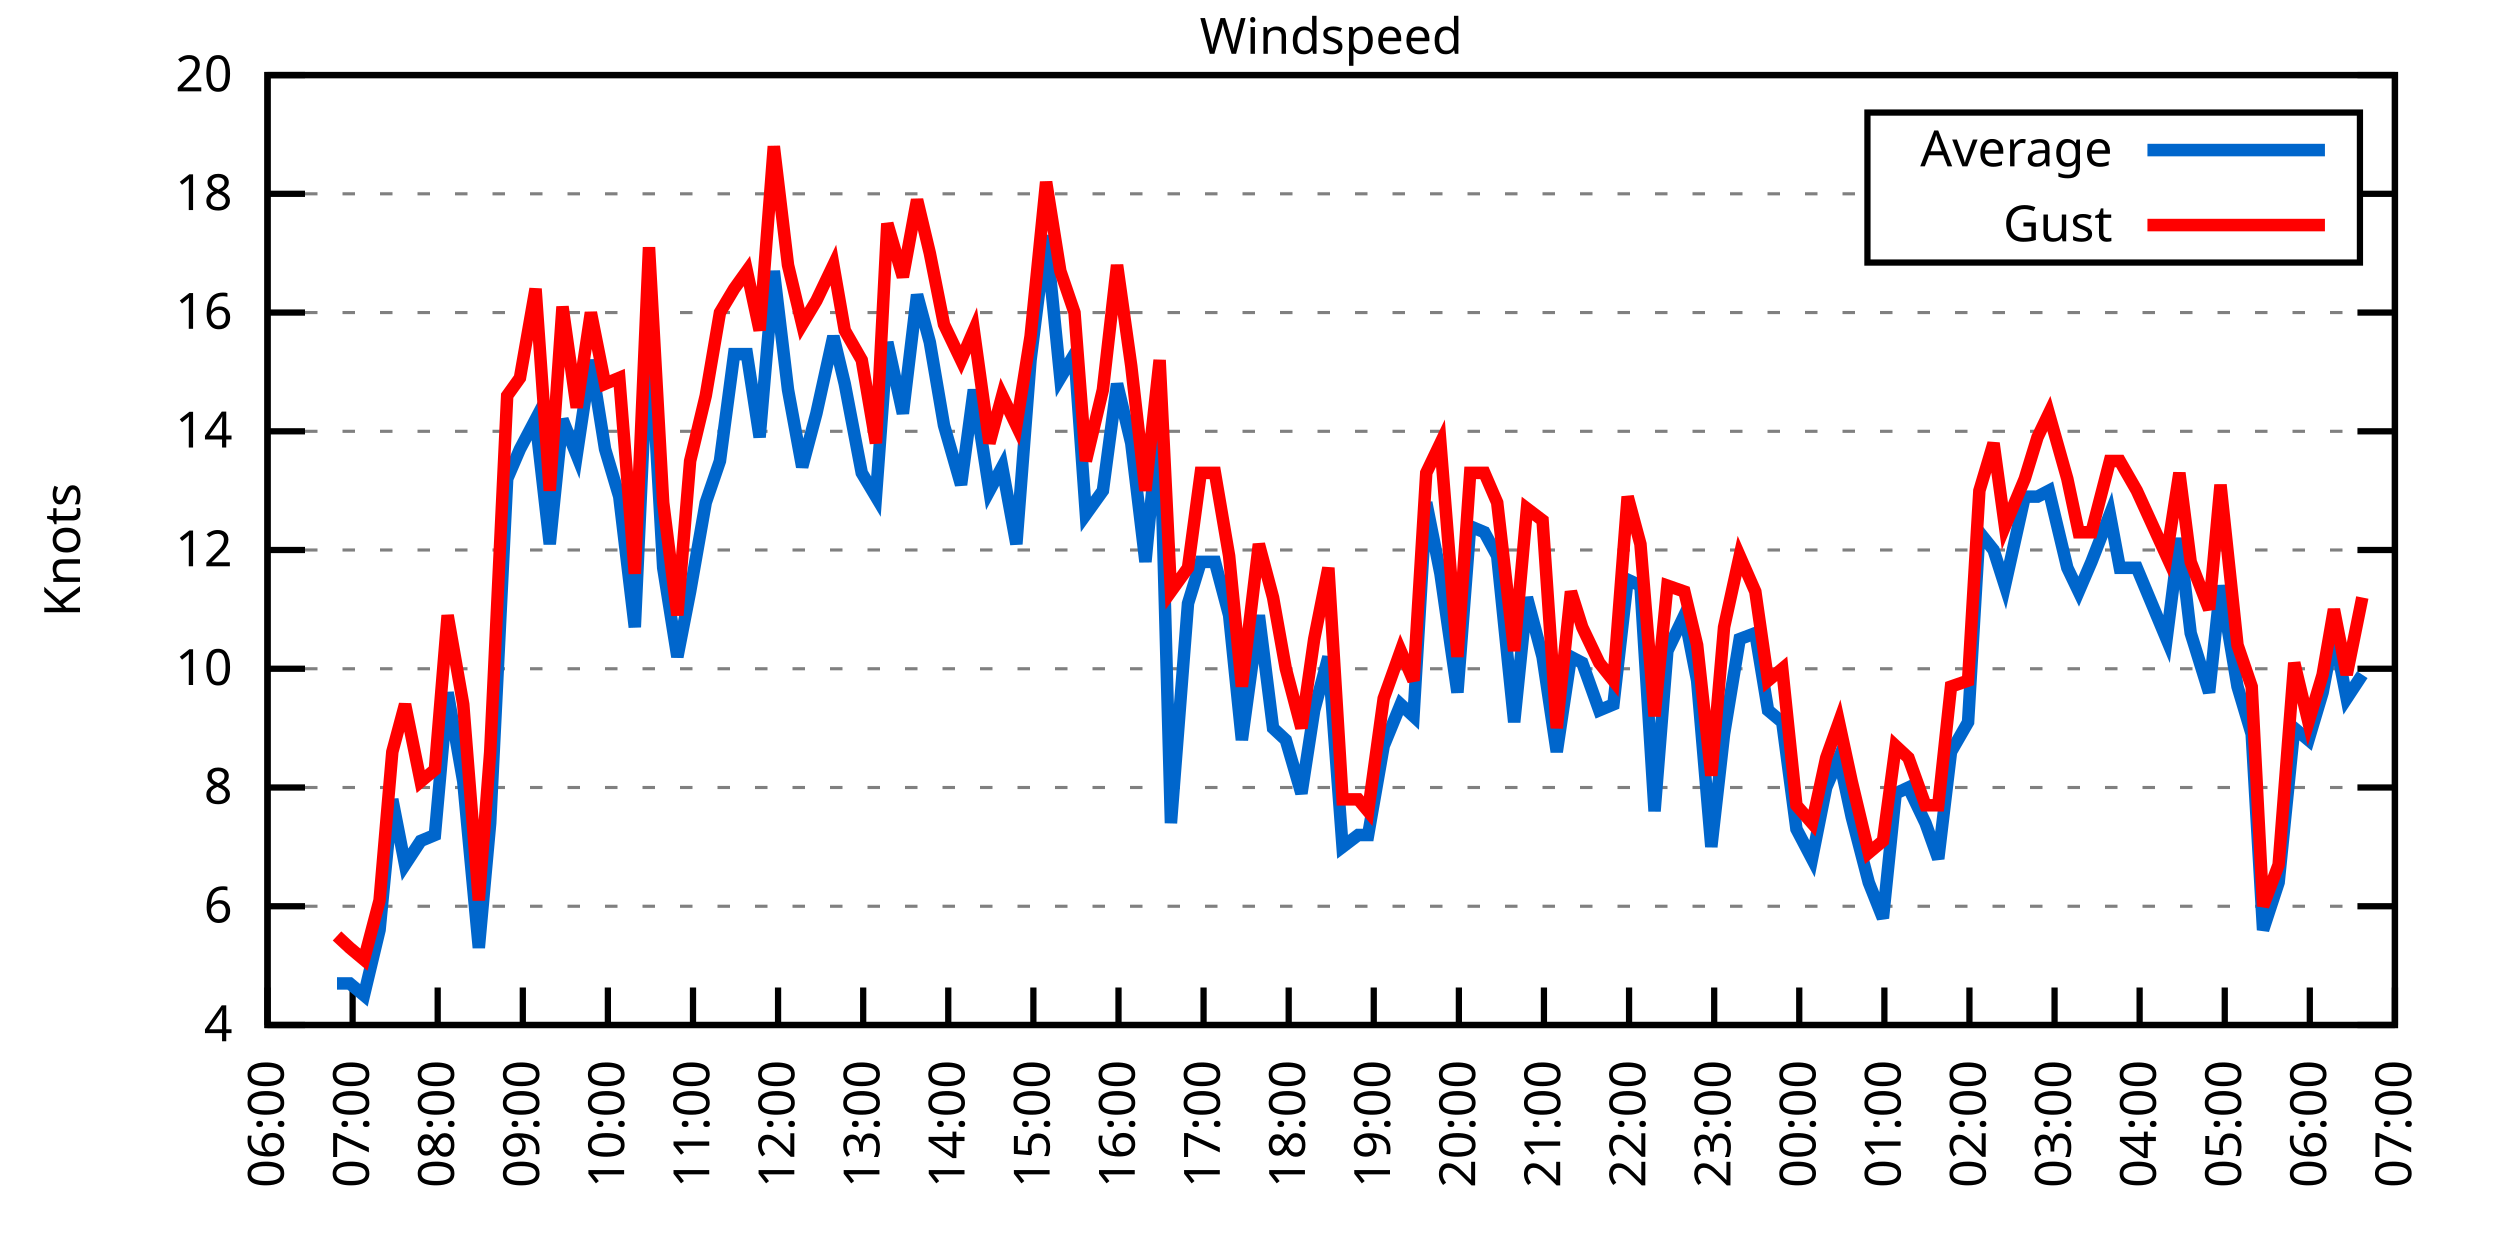
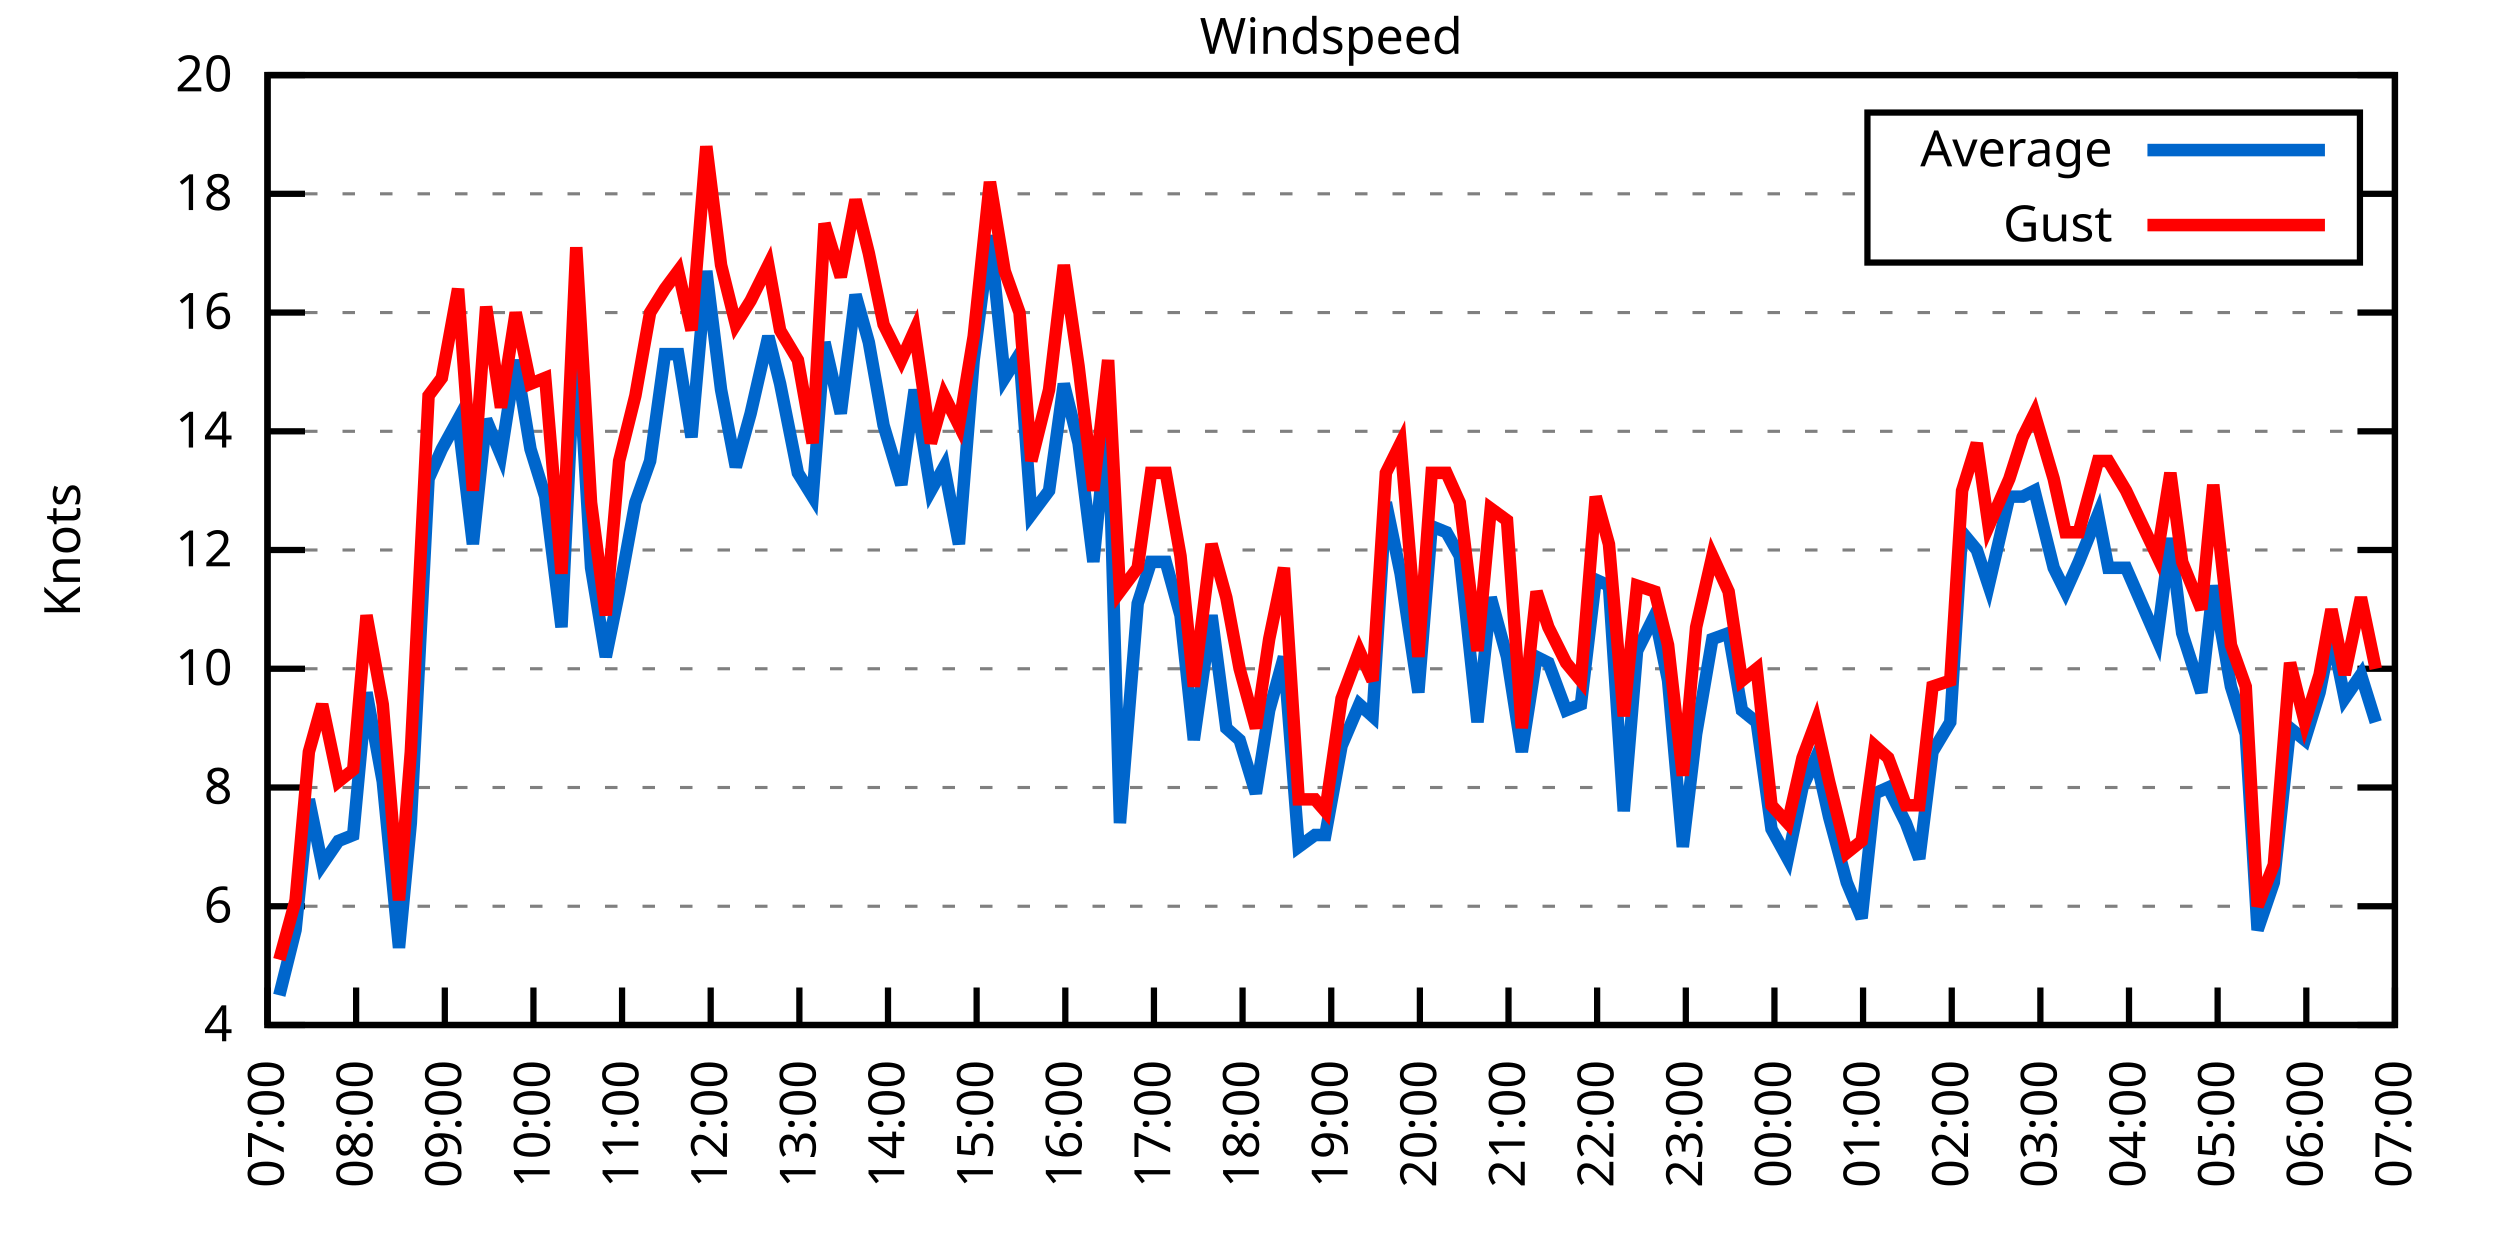
<svg xmlns="http://www.w3.org/2000/svg" xmlns:xlink="http://www.w3.org/1999/xlink" width="400" height="200" viewBox="0 0 400 200">
  <g id="gnuplot_canvas">
    <rect x="0" y="0" width="400" height="200" fill="none" />
    <defs>
      <circle id="gpDot" r="0.5" stroke-width="0.5" stroke="currentColor" />
      <path id="gpPt0" stroke-width="0.333" stroke="currentColor" d="M-1,0 h2 M0,-1 v2" />
      <path id="gpPt1" stroke-width="0.333" stroke="currentColor" d="M-1,-1 L1,1 M1,-1 L-1,1" />
      <path id="gpPt2" stroke-width="0.333" stroke="currentColor" d="M-1,0 L1,0 M0,-1 L0,1 M-1,-1 L1,1 M-1,1 L1,-1" />
      <rect id="gpPt3" stroke-width="0.333" stroke="currentColor" x="-1" y="-1" width="2" height="2" />
      <rect id="gpPt4" stroke-width="0.333" stroke="currentColor" fill="currentColor" x="-1" y="-1" width="2" height="2" />
      <circle id="gpPt5" stroke-width="0.333" stroke="currentColor" cx="0" cy="0" r="1" />
      <use xlink:href="#gpPt5" id="gpPt6" fill="currentColor" stroke="none" />
      <path id="gpPt7" stroke-width="0.333" stroke="currentColor" d="M0,-1.33 L-1.33,0.67 L1.33,0.67 z" />
      <use xlink:href="#gpPt7" id="gpPt8" fill="currentColor" stroke="none" />
      <use xlink:href="#gpPt7" id="gpPt9" stroke="currentColor" transform="rotate(180)" />
      <use xlink:href="#gpPt9" id="gpPt10" fill="currentColor" stroke="none" />
      <use xlink:href="#gpPt3" id="gpPt11" stroke="currentColor" transform="rotate(45)" />
      <use xlink:href="#gpPt11" id="gpPt12" fill="currentColor" stroke="none" />
      <path id="gpPt13" stroke-width="0.333" stroke="currentColor" d="M0,1.330 L1.265,0.411 L0.782,-1.067 L-0.782,-1.076 L-1.265,0.411 z" />
      <use xlink:href="#gpPt13" id="gpPt14" fill="currentColor" stroke="none" />
      <filter id="textbox" filterUnits="objectBoundingBox" x="0" y="0" height="1" width="1">
        <feFlood flood-color="white" flood-opacity="1" result="bgnd" />
        <feComposite in="SourceGraphic" in2="bgnd" operator="atop" />
      </filter>
      <filter id="greybox" filterUnits="objectBoundingBox" x="0" y="0" height="1" width="1">
        <feFlood flood-color="lightgrey" flood-opacity="1" result="grey" />
        <feComposite in="SourceGraphic" in2="grey" operator="atop" />
      </filter>
    </defs>
    <g fill="none" color="white" stroke="currentColor" stroke-width="1.00" stroke-linecap="butt" stroke-linejoin="miter">
</g>
    <g fill="none" color="black" stroke="currentColor" stroke-width="1.00" stroke-linecap="butt" stroke-linejoin="miter">
      <g stroke="none" shape-rendering="crispEdges">
        <polygon fill="rgb(255, 255, 255)" points="42.80,164.00 383.18,164.00 383.18,12.02 42.80,12.02 " />
      </g>
    </g>
    <g fill="none" color="black" stroke="currentColor" stroke-width="1.00" stroke-linecap="butt" stroke-linejoin="miter">
</g>
    <g fill="none" color="black" stroke="black" stroke-width="0.50" stroke-linecap="butt" stroke-linejoin="miter">
</g>
    <g fill="none" color="gray" stroke="currentColor" stroke-width="0.50" stroke-linecap="butt" stroke-linejoin="miter">
      <path stroke="gray" stroke-dasharray="2,4" class="gridline" d="M42.80,164.00 L383.19,164.00  " />
    </g>
    <g fill="none" color="gray" stroke="gray" stroke-width="1.00" stroke-linecap="butt" stroke-linejoin="miter">
</g>
    <g fill="none" color="black" stroke="currentColor" stroke-width="1.00" stroke-linecap="butt" stroke-linejoin="miter">
      <path stroke="black" d="M42.80,164.00 L48.80,164.00 M383.19,164.00 L377.19,164.00  " />
      <g transform="translate(37.20,166.60)" stroke="none" fill="black" font-family="Sans" font-size="8.00" text-anchor="end">
        <text>
          <tspan font-family="Sans"> 4</tspan>
        </text>
      </g>
    </g>
    <g fill="none" color="black" stroke="currentColor" stroke-width="1.00" stroke-linecap="butt" stroke-linejoin="miter">
</g>
    <g fill="none" color="black" stroke="black" stroke-width="0.50" stroke-linecap="butt" stroke-linejoin="miter">
</g>
    <g fill="none" color="gray" stroke="currentColor" stroke-width="0.50" stroke-linecap="butt" stroke-linejoin="miter">
      <path stroke="gray" stroke-dasharray="2,4" class="gridline" d="M42.80,145.00 L383.19,145.00  " />
    </g>
    <g fill="none" color="gray" stroke="gray" stroke-width="1.00" stroke-linecap="butt" stroke-linejoin="miter">
</g>
    <g fill="none" color="black" stroke="currentColor" stroke-width="1.00" stroke-linecap="butt" stroke-linejoin="miter">
      <path stroke="black" d="M42.80,145.00 L48.80,145.00 M383.19,145.00 L377.19,145.00  " />
      <g transform="translate(37.20,147.60)" stroke="none" fill="black" font-family="Sans" font-size="8.00" text-anchor="end">
        <text>
          <tspan font-family="Sans"> 6</tspan>
        </text>
      </g>
    </g>
    <g fill="none" color="black" stroke="currentColor" stroke-width="1.00" stroke-linecap="butt" stroke-linejoin="miter">
</g>
    <g fill="none" color="black" stroke="black" stroke-width="0.50" stroke-linecap="butt" stroke-linejoin="miter">
</g>
    <g fill="none" color="gray" stroke="currentColor" stroke-width="0.50" stroke-linecap="butt" stroke-linejoin="miter">
      <path stroke="gray" stroke-dasharray="2,4" class="gridline" d="M42.80,126.00 L383.19,126.00  " />
    </g>
    <g fill="none" color="gray" stroke="gray" stroke-width="1.00" stroke-linecap="butt" stroke-linejoin="miter">
</g>
    <g fill="none" color="black" stroke="currentColor" stroke-width="1.00" stroke-linecap="butt" stroke-linejoin="miter">
      <path stroke="black" d="M42.80,126.00 L48.80,126.00 M383.19,126.00 L377.19,126.00  " />
      <g transform="translate(37.20,128.60)" stroke="none" fill="black" font-family="Sans" font-size="8.00" text-anchor="end">
        <text>
          <tspan font-family="Sans"> 8</tspan>
        </text>
      </g>
    </g>
    <g fill="none" color="black" stroke="currentColor" stroke-width="1.00" stroke-linecap="butt" stroke-linejoin="miter">
</g>
    <g fill="none" color="black" stroke="black" stroke-width="0.50" stroke-linecap="butt" stroke-linejoin="miter">
</g>
    <g fill="none" color="gray" stroke="currentColor" stroke-width="0.50" stroke-linecap="butt" stroke-linejoin="miter">
      <path stroke="gray" stroke-dasharray="2,4" class="gridline" d="M42.80,107.00 L383.19,107.00  " />
    </g>
    <g fill="none" color="gray" stroke="gray" stroke-width="1.00" stroke-linecap="butt" stroke-linejoin="miter">
</g>
    <g fill="none" color="black" stroke="currentColor" stroke-width="1.00" stroke-linecap="butt" stroke-linejoin="miter">
      <path stroke="black" d="M42.80,107.00 L48.80,107.00 M383.19,107.00 L377.19,107.00  " />
      <g transform="translate(37.20,109.60)" stroke="none" fill="black" font-family="Sans" font-size="8.00" text-anchor="end">
        <text>
          <tspan font-family="Sans"> 10</tspan>
        </text>
      </g>
    </g>
    <g fill="none" color="black" stroke="currentColor" stroke-width="1.00" stroke-linecap="butt" stroke-linejoin="miter">
</g>
    <g fill="none" color="black" stroke="black" stroke-width="0.50" stroke-linecap="butt" stroke-linejoin="miter">
</g>
    <g fill="none" color="gray" stroke="currentColor" stroke-width="0.50" stroke-linecap="butt" stroke-linejoin="miter">
      <path stroke="gray" stroke-dasharray="2,4" class="gridline" d="M42.80,88.00 L383.19,88.00  " />
    </g>
    <g fill="none" color="gray" stroke="gray" stroke-width="1.00" stroke-linecap="butt" stroke-linejoin="miter">
</g>
    <g fill="none" color="black" stroke="currentColor" stroke-width="1.00" stroke-linecap="butt" stroke-linejoin="miter">
      <path stroke="black" d="M42.80,88.00 L48.80,88.00 M383.19,88.00 L377.19,88.00  " />
      <g transform="translate(37.20,90.60)" stroke="none" fill="black" font-family="Sans" font-size="8.00" text-anchor="end">
        <text>
          <tspan font-family="Sans"> 12</tspan>
        </text>
      </g>
    </g>
    <g fill="none" color="black" stroke="currentColor" stroke-width="1.00" stroke-linecap="butt" stroke-linejoin="miter">
</g>
    <g fill="none" color="black" stroke="black" stroke-width="0.50" stroke-linecap="butt" stroke-linejoin="miter">
</g>
    <g fill="none" color="gray" stroke="currentColor" stroke-width="0.50" stroke-linecap="butt" stroke-linejoin="miter">
      <path stroke="gray" stroke-dasharray="2,4" class="gridline" d="M42.80,69.01 L383.19,69.01  " />
    </g>
    <g fill="none" color="gray" stroke="gray" stroke-width="1.00" stroke-linecap="butt" stroke-linejoin="miter">
</g>
    <g fill="none" color="black" stroke="currentColor" stroke-width="1.00" stroke-linecap="butt" stroke-linejoin="miter">
      <path stroke="black" d="M42.80,69.01 L48.80,69.01 M383.19,69.01 L377.19,69.01  " />
      <g transform="translate(37.20,71.61)" stroke="none" fill="black" font-family="Sans" font-size="8.00" text-anchor="end">
        <text>
          <tspan font-family="Sans"> 14</tspan>
        </text>
      </g>
    </g>
    <g fill="none" color="black" stroke="currentColor" stroke-width="1.00" stroke-linecap="butt" stroke-linejoin="miter">
</g>
    <g fill="none" color="black" stroke="black" stroke-width="0.50" stroke-linecap="butt" stroke-linejoin="miter">
</g>
    <g fill="none" color="gray" stroke="currentColor" stroke-width="0.50" stroke-linecap="butt" stroke-linejoin="miter">
      <path stroke="gray" stroke-dasharray="2,4" class="gridline" d="M42.80,50.01 L383.19,50.01  " />
    </g>
    <g fill="none" color="gray" stroke="gray" stroke-width="1.00" stroke-linecap="butt" stroke-linejoin="miter">
</g>
    <g fill="none" color="black" stroke="currentColor" stroke-width="1.00" stroke-linecap="butt" stroke-linejoin="miter">
      <path stroke="black" d="M42.80,50.01 L48.80,50.01 M383.19,50.01 L377.19,50.01  " />
      <g transform="translate(37.20,52.61)" stroke="none" fill="black" font-family="Sans" font-size="8.00" text-anchor="end">
        <text>
          <tspan font-family="Sans"> 16</tspan>
        </text>
      </g>
    </g>
    <g fill="none" color="black" stroke="currentColor" stroke-width="1.00" stroke-linecap="butt" stroke-linejoin="miter">
</g>
    <g fill="none" color="black" stroke="black" stroke-width="0.50" stroke-linecap="butt" stroke-linejoin="miter">
</g>
    <g fill="none" color="gray" stroke="currentColor" stroke-width="0.50" stroke-linecap="butt" stroke-linejoin="miter">
      <path stroke="gray" stroke-dasharray="2,4" class="gridline" d="M42.80,31.01 L298.79,31.01 M377.59,31.01 L383.19,31.01  " />
    </g>
    <g fill="none" color="gray" stroke="gray" stroke-width="1.00" stroke-linecap="butt" stroke-linejoin="miter">
</g>
    <g fill="none" color="black" stroke="currentColor" stroke-width="1.00" stroke-linecap="butt" stroke-linejoin="miter">
      <path stroke="black" d="M42.80,31.01 L48.80,31.01 M383.19,31.01 L377.19,31.01  " />
      <g transform="translate(37.20,33.61)" stroke="none" fill="black" font-family="Sans" font-size="8.00" text-anchor="end">
        <text>
          <tspan font-family="Sans"> 18</tspan>
        </text>
      </g>
    </g>
    <g fill="none" color="black" stroke="currentColor" stroke-width="1.00" stroke-linecap="butt" stroke-linejoin="miter">
</g>
    <g fill="none" color="black" stroke="black" stroke-width="0.50" stroke-linecap="butt" stroke-linejoin="miter">
</g>
    <g fill="none" color="gray" stroke="currentColor" stroke-width="0.50" stroke-linecap="butt" stroke-linejoin="miter">
      <path stroke="gray" stroke-dasharray="2,4" class="gridline" d="M42.80,12.01 L383.19,12.01  " />
    </g>
    <g fill="none" color="gray" stroke="gray" stroke-width="1.00" stroke-linecap="butt" stroke-linejoin="miter">
</g>
    <g fill="none" color="black" stroke="currentColor" stroke-width="1.00" stroke-linecap="butt" stroke-linejoin="miter">
      <path stroke="black" d="M42.80,12.01 L48.80,12.01 M383.19,12.01 L377.19,12.01  " />
      <g transform="translate(37.20,14.61)" stroke="none" fill="black" font-family="Sans" font-size="8.00" text-anchor="end">
        <text>
          <tspan font-family="Sans"> 20</tspan>
        </text>
      </g>
    </g>
    <g fill="none" color="black" stroke="currentColor" stroke-width="1.00" stroke-linecap="butt" stroke-linejoin="miter">
      <path stroke="black" d="M42.80,164.00 L42.80,158.00  " />
      <g transform="translate(45.40,169.60) rotate(270.00)" stroke="none" fill="black" font-family="Sans" font-size="8.00" text-anchor="end">
        <text>
-           <tspan font-family="Sans">06:00</tspan>
-         </text>
-       </g>
-     </g>
-     <g fill="none" color="black" stroke="currentColor" stroke-width="1.00" stroke-linecap="butt" stroke-linejoin="miter">
-       <path stroke="black" d="M56.42,164.00 L56.42,158.00  " />
-       <g transform="translate(59.02,169.60) rotate(270.00)" stroke="none" fill="black" font-family="Sans" font-size="8.00" text-anchor="end">
-         <text>
          <tspan font-family="Sans">07:00</tspan>
        </text>
      </g>
    </g>
    <g fill="none" color="black" stroke="currentColor" stroke-width="1.00" stroke-linecap="butt" stroke-linejoin="miter">
-       <path stroke="black" d="M70.03,164.00 L70.03,158.00  " />
-       <g transform="translate(72.63,169.60) rotate(270.00)" stroke="none" fill="black" font-family="Sans" font-size="8.00" text-anchor="end">
+       <path stroke="black" d="M56.98,164.00 L56.98,158.00  " />
+       <g transform="translate(59.58,169.60) rotate(270.00)" stroke="none" fill="black" font-family="Sans" font-size="8.00" text-anchor="end">
        <text>
          <tspan font-family="Sans">08:00</tspan>
        </text>
      </g>
    </g>
    <g fill="none" color="black" stroke="currentColor" stroke-width="1.00" stroke-linecap="butt" stroke-linejoin="miter">
-       <path stroke="black" d="M83.65,164.00 L83.65,158.00  " />
-       <g transform="translate(86.25,169.60) rotate(270.00)" stroke="none" fill="black" font-family="Sans" font-size="8.00" text-anchor="end">
+       <path stroke="black" d="M71.17,164.00 L71.17,158.00  " />
+       <g transform="translate(73.77,169.60) rotate(270.00)" stroke="none" fill="black" font-family="Sans" font-size="8.00" text-anchor="end">
        <text>
          <tspan font-family="Sans">09:00</tspan>
        </text>
      </g>
    </g>
    <g fill="none" color="black" stroke="currentColor" stroke-width="1.00" stroke-linecap="butt" stroke-linejoin="miter">
-       <path stroke="black" d="M97.26,164.00 L97.26,158.00  " />
-       <g transform="translate(99.86,169.60) rotate(270.00)" stroke="none" fill="black" font-family="Sans" font-size="8.00" text-anchor="end">
+       <path stroke="black" d="M85.35,164.00 L85.35,158.00  " />
+       <g transform="translate(87.95,169.60) rotate(270.00)" stroke="none" fill="black" font-family="Sans" font-size="8.00" text-anchor="end">
        <text>
          <tspan font-family="Sans">10:00</tspan>
        </text>
      </g>
    </g>
    <g fill="none" color="black" stroke="currentColor" stroke-width="1.00" stroke-linecap="butt" stroke-linejoin="miter">
-       <path stroke="black" d="M110.88,164.00 L110.88,158.00  " />
-       <g transform="translate(113.48,169.60) rotate(270.00)" stroke="none" fill="black" font-family="Sans" font-size="8.00" text-anchor="end">
+       <path stroke="black" d="M99.53,164.00 L99.53,158.00  " />
+       <g transform="translate(102.13,169.60) rotate(270.00)" stroke="none" fill="black" font-family="Sans" font-size="8.00" text-anchor="end">
        <text>
          <tspan font-family="Sans">11:00</tspan>
        </text>
      </g>
    </g>
    <g fill="none" color="black" stroke="currentColor" stroke-width="1.00" stroke-linecap="butt" stroke-linejoin="miter">
-       <path stroke="black" d="M124.49,164.00 L124.49,158.00  " />
-       <g transform="translate(127.09,169.60) rotate(270.00)" stroke="none" fill="black" font-family="Sans" font-size="8.00" text-anchor="end">
+       <path stroke="black" d="M113.71,164.00 L113.71,158.00  " />
+       <g transform="translate(116.31,169.60) rotate(270.00)" stroke="none" fill="black" font-family="Sans" font-size="8.00" text-anchor="end">
        <text>
          <tspan font-family="Sans">12:00</tspan>
        </text>
      </g>
    </g>
    <g fill="none" color="black" stroke="currentColor" stroke-width="1.00" stroke-linecap="butt" stroke-linejoin="miter">
-       <path stroke="black" d="M138.11,164.00 L138.11,158.00  " />
-       <g transform="translate(140.71,169.60) rotate(270.00)" stroke="none" fill="black" font-family="Sans" font-size="8.00" text-anchor="end">
+       <path stroke="black" d="M127.90,164.00 L127.90,158.00  " />
+       <g transform="translate(130.50,169.60) rotate(270.00)" stroke="none" fill="black" font-family="Sans" font-size="8.00" text-anchor="end">
        <text>
          <tspan font-family="Sans">13:00</tspan>
        </text>
      </g>
    </g>
    <g fill="none" color="black" stroke="currentColor" stroke-width="1.00" stroke-linecap="butt" stroke-linejoin="miter">
-       <path stroke="black" d="M151.72,164.00 L151.72,158.00  " />
-       <g transform="translate(154.32,169.60) rotate(270.00)" stroke="none" fill="black" font-family="Sans" font-size="8.00" text-anchor="end">
+       <path stroke="black" d="M142.08,164.00 L142.08,158.00  " />
+       <g transform="translate(144.68,169.60) rotate(270.00)" stroke="none" fill="black" font-family="Sans" font-size="8.00" text-anchor="end">
        <text>
          <tspan font-family="Sans">14:00</tspan>
        </text>
      </g>
    </g>
    <g fill="none" color="black" stroke="currentColor" stroke-width="1.00" stroke-linecap="butt" stroke-linejoin="miter">
-       <path stroke="black" d="M165.34,164.00 L165.34,158.00  " />
-       <g transform="translate(167.94,169.60) rotate(270.00)" stroke="none" fill="black" font-family="Sans" font-size="8.00" text-anchor="end">
+       <path stroke="black" d="M156.26,164.00 L156.26,158.00  " />
+       <g transform="translate(158.86,169.60) rotate(270.00)" stroke="none" fill="black" font-family="Sans" font-size="8.00" text-anchor="end">
        <text>
          <tspan font-family="Sans">15:00</tspan>
        </text>
      </g>
    </g>
    <g fill="none" color="black" stroke="currentColor" stroke-width="1.00" stroke-linecap="butt" stroke-linejoin="miter">
-       <path stroke="black" d="M178.96,164.00 L178.96,158.00  " />
-       <g transform="translate(181.56,169.60) rotate(270.00)" stroke="none" fill="black" font-family="Sans" font-size="8.00" text-anchor="end">
+       <path stroke="black" d="M170.45,164.00 L170.45,158.00  " />
+       <g transform="translate(173.05,169.60) rotate(270.00)" stroke="none" fill="black" font-family="Sans" font-size="8.00" text-anchor="end">
        <text>
          <tspan font-family="Sans">16:00</tspan>
        </text>
      </g>
    </g>
    <g fill="none" color="black" stroke="currentColor" stroke-width="1.00" stroke-linecap="butt" stroke-linejoin="miter">
-       <path stroke="black" d="M192.57,164.00 L192.57,158.00  " />
-       <g transform="translate(195.17,169.60) rotate(270.00)" stroke="none" fill="black" font-family="Sans" font-size="8.00" text-anchor="end">
+       <path stroke="black" d="M184.63,164.00 L184.63,158.00  " />
+       <g transform="translate(187.23,169.60) rotate(270.00)" stroke="none" fill="black" font-family="Sans" font-size="8.00" text-anchor="end">
        <text>
          <tspan font-family="Sans">17:00</tspan>
        </text>
      </g>
    </g>
    <g fill="none" color="black" stroke="currentColor" stroke-width="1.00" stroke-linecap="butt" stroke-linejoin="miter">
-       <path stroke="black" d="M206.19,164.00 L206.19,158.00  " />
-       <g transform="translate(208.79,169.60) rotate(270.00)" stroke="none" fill="black" font-family="Sans" font-size="8.00" text-anchor="end">
+       <path stroke="black" d="M198.81,164.00 L198.81,158.00  " />
+       <g transform="translate(201.41,169.60) rotate(270.00)" stroke="none" fill="black" font-family="Sans" font-size="8.00" text-anchor="end">
        <text>
          <tspan font-family="Sans">18:00</tspan>
        </text>
      </g>
    </g>
    <g fill="none" color="black" stroke="currentColor" stroke-width="1.00" stroke-linecap="butt" stroke-linejoin="miter">
-       <path stroke="black" d="M219.80,164.00 L219.80,158.00  " />
-       <g transform="translate(222.40,169.60) rotate(270.00)" stroke="none" fill="black" font-family="Sans" font-size="8.00" text-anchor="end">
+       <path stroke="black" d="M213.00,164.00 L213.00,158.00  " />
+       <g transform="translate(215.60,169.60) rotate(270.00)" stroke="none" fill="black" font-family="Sans" font-size="8.00" text-anchor="end">
        <text>
          <tspan font-family="Sans">19:00</tspan>
        </text>
      </g>
    </g>
    <g fill="none" color="black" stroke="currentColor" stroke-width="1.00" stroke-linecap="butt" stroke-linejoin="miter">
-       <path stroke="black" d="M233.42,164.00 L233.42,158.00  " />
-       <g transform="translate(236.02,169.60) rotate(270.00)" stroke="none" fill="black" font-family="Sans" font-size="8.00" text-anchor="end">
+       <path stroke="black" d="M227.18,164.00 L227.18,158.00  " />
+       <g transform="translate(229.78,169.60) rotate(270.00)" stroke="none" fill="black" font-family="Sans" font-size="8.00" text-anchor="end">
        <text>
          <tspan font-family="Sans">20:00</tspan>
        </text>
      </g>
    </g>
    <g fill="none" color="black" stroke="currentColor" stroke-width="1.00" stroke-linecap="butt" stroke-linejoin="miter">
-       <path stroke="black" d="M247.03,164.00 L247.03,158.00  " />
-       <g transform="translate(249.63,169.60) rotate(270.00)" stroke="none" fill="black" font-family="Sans" font-size="8.00" text-anchor="end">
+       <path stroke="black" d="M241.36,164.00 L241.36,158.00  " />
+       <g transform="translate(243.96,169.60) rotate(270.00)" stroke="none" fill="black" font-family="Sans" font-size="8.00" text-anchor="end">
        <text>
          <tspan font-family="Sans">21:00</tspan>
        </text>
      </g>
    </g>
    <g fill="none" color="black" stroke="currentColor" stroke-width="1.00" stroke-linecap="butt" stroke-linejoin="miter">
-       <path stroke="black" d="M260.65,164.00 L260.65,158.00  " />
-       <g transform="translate(263.25,169.60) rotate(270.00)" stroke="none" fill="black" font-family="Sans" font-size="8.00" text-anchor="end">
+       <path stroke="black" d="M255.54,164.00 L255.54,158.00  " />
+       <g transform="translate(258.14,169.60) rotate(270.00)" stroke="none" fill="black" font-family="Sans" font-size="8.00" text-anchor="end">
        <text>
          <tspan font-family="Sans">22:00</tspan>
        </text>
      </g>
    </g>
    <g fill="none" color="black" stroke="currentColor" stroke-width="1.00" stroke-linecap="butt" stroke-linejoin="miter">
-       <path stroke="black" d="M274.27,164.00 L274.27,158.00  " />
-       <g transform="translate(276.87,169.60) rotate(270.00)" stroke="none" fill="black" font-family="Sans" font-size="8.00" text-anchor="end">
+       <path stroke="black" d="M269.73,164.00 L269.73,158.00  " />
+       <g transform="translate(272.33,169.60) rotate(270.00)" stroke="none" fill="black" font-family="Sans" font-size="8.00" text-anchor="end">
        <text>
          <tspan font-family="Sans">23:00</tspan>
        </text>
      </g>
    </g>
    <g fill="none" color="black" stroke="currentColor" stroke-width="1.00" stroke-linecap="butt" stroke-linejoin="miter">
-       <path stroke="black" d="M287.88,164.00 L287.88,158.00  " />
-       <g transform="translate(290.48,169.60) rotate(270.00)" stroke="none" fill="black" font-family="Sans" font-size="8.00" text-anchor="end">
+       <path stroke="black" d="M283.91,164.00 L283.91,158.00  " />
+       <g transform="translate(286.51,169.60) rotate(270.00)" stroke="none" fill="black" font-family="Sans" font-size="8.00" text-anchor="end">
        <text>
          <tspan font-family="Sans">00:00</tspan>
        </text>
      </g>
    </g>
    <g fill="none" color="black" stroke="currentColor" stroke-width="1.00" stroke-linecap="butt" stroke-linejoin="miter">
-       <path stroke="black" d="M301.50,164.00 L301.50,158.00  " />
-       <g transform="translate(304.10,169.60) rotate(270.00)" stroke="none" fill="black" font-family="Sans" font-size="8.00" text-anchor="end">
+       <path stroke="black" d="M298.09,164.00 L298.09,158.00  " />
+       <g transform="translate(300.69,169.60) rotate(270.00)" stroke="none" fill="black" font-family="Sans" font-size="8.00" text-anchor="end">
        <text>
          <tspan font-family="Sans">01:00</tspan>
        </text>
      </g>
    </g>
    <g fill="none" color="black" stroke="currentColor" stroke-width="1.00" stroke-linecap="butt" stroke-linejoin="miter">
-       <path stroke="black" d="M315.11,164.00 L315.11,158.00  " />
-       <g transform="translate(317.71,169.60) rotate(270.00)" stroke="none" fill="black" font-family="Sans" font-size="8.00" text-anchor="end">
+       <path stroke="black" d="M312.28,164.00 L312.28,158.00  " />
+       <g transform="translate(314.88,169.60) rotate(270.00)" stroke="none" fill="black" font-family="Sans" font-size="8.00" text-anchor="end">
        <text>
          <tspan font-family="Sans">02:00</tspan>
        </text>
      </g>
    </g>
    <g fill="none" color="black" stroke="currentColor" stroke-width="1.00" stroke-linecap="butt" stroke-linejoin="miter">
-       <path stroke="black" d="M328.73,164.00 L328.73,158.00  " />
-       <g transform="translate(331.33,169.60) rotate(270.00)" stroke="none" fill="black" font-family="Sans" font-size="8.00" text-anchor="end">
+       <path stroke="black" d="M326.46,164.00 L326.46,158.00  " />
+       <g transform="translate(329.06,169.60) rotate(270.00)" stroke="none" fill="black" font-family="Sans" font-size="8.00" text-anchor="end">
        <text>
          <tspan font-family="Sans">03:00</tspan>
        </text>
      </g>
    </g>
    <g fill="none" color="black" stroke="currentColor" stroke-width="1.00" stroke-linecap="butt" stroke-linejoin="miter">
-       <path stroke="black" d="M342.34,164.00 L342.34,158.00  " />
-       <g transform="translate(344.94,169.60) rotate(270.00)" stroke="none" fill="black" font-family="Sans" font-size="8.00" text-anchor="end">
+       <path stroke="black" d="M340.64,164.00 L340.64,158.00  " />
+       <g transform="translate(343.24,169.60) rotate(270.00)" stroke="none" fill="black" font-family="Sans" font-size="8.00" text-anchor="end">
        <text>
          <tspan font-family="Sans">04:00</tspan>
        </text>
      </g>
    </g>
    <g fill="none" color="black" stroke="currentColor" stroke-width="1.00" stroke-linecap="butt" stroke-linejoin="miter">
-       <path stroke="black" d="M355.96,164.00 L355.96,158.00  " />
-       <g transform="translate(358.56,169.60) rotate(270.00)" stroke="none" fill="black" font-family="Sans" font-size="8.00" text-anchor="end">
+       <path stroke="black" d="M354.82,164.00 L354.82,158.00  " />
+       <g transform="translate(357.42,169.60) rotate(270.00)" stroke="none" fill="black" font-family="Sans" font-size="8.00" text-anchor="end">
        <text>
          <tspan font-family="Sans">05:00</tspan>
        </text>
      </g>
    </g>
    <g fill="none" color="black" stroke="currentColor" stroke-width="1.00" stroke-linecap="butt" stroke-linejoin="miter">
-       <path stroke="black" d="M369.57,164.00 L369.57,158.00  " />
-       <g transform="translate(372.17,169.60) rotate(270.00)" stroke="none" fill="black" font-family="Sans" font-size="8.00" text-anchor="end">
+       <path stroke="black" d="M369.01,164.00 L369.01,158.00  " />
+       <g transform="translate(371.61,169.60) rotate(270.00)" stroke="none" fill="black" font-family="Sans" font-size="8.00" text-anchor="end">
        <text>
          <tspan font-family="Sans">06:00</tspan>
        </text>
      </g>
    </g>
    <g fill="none" color="black" stroke="currentColor" stroke-width="1.00" stroke-linecap="butt" stroke-linejoin="miter">
      <path stroke="black" d="M383.19,164.00 L383.19,158.00  " />
      <g transform="translate(385.79,169.60) rotate(270.00)" stroke="none" fill="black" font-family="Sans" font-size="8.00" text-anchor="end">
        <text>
          <tspan font-family="Sans">07:00</tspan>
        </text>
      </g>
    </g>
    <g fill="none" color="black" stroke="currentColor" stroke-width="1.00" stroke-linecap="butt" stroke-linejoin="miter">
</g>
    <g fill="none" color="black" stroke="currentColor" stroke-width="1.00" stroke-linecap="butt" stroke-linejoin="miter">
      <path stroke="black" d="M42.80,12.01 L42.80,164.00 L383.19,164.00 L383.19,12.01 L42.80,12.01 Z  " />
    </g>
    <g fill="none" color="black" stroke="currentColor" stroke-width="1.00" stroke-linecap="butt" stroke-linejoin="miter">
</g>
    <g fill="none" color="black" stroke="currentColor" stroke-width="1.00" stroke-linecap="butt" stroke-linejoin="miter">
      <path stroke="black" d="M298.79,42.01 L298.79,18.01 L377.59,18.01 L377.59,42.01 L298.79,42.01 Z  " />
    </g>
    <g id="Windspeed_plot_1">
      <g fill="none" color="white" stroke="black" stroke-width="2.00" stroke-linecap="butt" stroke-linejoin="miter">
</g>
      <g fill="none" color="black" stroke="currentColor" stroke-width="2.00" stroke-linecap="butt" stroke-linejoin="miter">
        <g transform="translate(337.99,26.61)" stroke="none" fill="black" font-family="Sans" font-size="8.00" text-anchor="end">
          <text>
            <tspan font-family="Sans">Average</tspan>
          </text>
        </g>
      </g>
      <g fill="none" color="black" stroke="currentColor" stroke-width="2.00" stroke-linecap="butt" stroke-linejoin="miter">
-         <path stroke="rgb(  0, 102, 204)" d="M343.59,24.01 L371.99,24.01 M53.92,157.35 L55.96,157.35 L58.23,159.25 L60.73,148.80 L62.77,127.90 L64.81,138.35   L67.31,134.55 L69.58,133.60 L71.62,110.80 L74.12,125.05 L76.61,151.65 L78.43,131.70 L81.15,76.61 L83.19,71.86   L85.69,67.11 L87.96,87.06 L90.00,67.11 L92.27,72.81 L94.54,57.61 L96.81,71.86 L99.08,79.46 L101.57,100.35   L103.84,50.96 L106.11,90.85 L108.38,105.10 L110.42,94.65 L112.92,80.41 L115.19,73.76 L117.46,56.66 L119.50,56.66   L121.54,69.96 L123.81,43.36 L126.08,62.36 L128.35,74.71 L130.62,66.16 L133.34,53.81 L135.16,61.41 L137.88,75.66   L140.15,79.46 L141.97,54.76 L144.46,66.16 L146.73,47.16 L148.77,54.76 L151.04,68.06 L153.77,77.56 L155.81,62.36   L158.31,78.51 L160.35,74.71 L162.62,87.06 L164.89,57.61 L167.38,37.66 L169.65,60.46 L171.92,56.66 L173.74,82.31   L176.46,78.51 L178.73,61.41 L181.00,70.91 L183.27,89.90 L185.54,66.16 L187.35,131.70 L190.08,96.55 L192.12,89.90   L194.39,89.90 L196.66,98.45 L198.70,118.40 L201.42,98.45 L203.69,116.50 L205.73,118.40 L208.23,126.95 L210.27,113.65   L212.54,105.10 L214.81,135.50 L217.31,133.60 L218.90,133.60 L221.39,119.35 L224.11,112.70 L226.16,114.60 L228.20,80.41   L230.47,91.80 L233.19,110.80 L235.23,84.21 L237.50,85.16 L239.55,88.95 L242.27,115.55 L244.31,95.60 L246.81,105.10   L249.08,120.30 L251.35,105.10 L253.16,106.05 L255.88,113.65 L258.15,112.70 L260.42,92.75 L262.47,93.70 L264.73,129.80   L266.78,104.15 L269.50,98.45 L271.54,108.90 L273.81,135.50 L275.85,117.45 L278.35,102.25 L280.85,101.30 L282.89,113.65   L285.16,115.55 L287.43,132.65 L289.92,137.40 L292.19,126.00 L294.23,121.25 L296.28,130.75 L299.00,141.20 L301.27,146.90   L303.31,126.95 L305.35,126.00 L308.08,131.70 L310.12,137.40 L312.16,120.30 L314.89,115.55 L316.70,85.16 L318.97,88.00   L320.79,93.70 L323.96,79.46 L326.00,79.46 L327.82,78.51 L330.77,90.85 L332.59,94.65 L334.63,89.90 L337.58,82.31   L339.17,90.85 L341.89,90.85 L346.65,102.25 L348.70,86.11 L350.51,101.30 L353.46,110.80 L355.28,93.70 L358.00,109.85   L360.27,117.45 L362.09,148.80 L364.58,141.20 L367.08,116.50 L369.35,118.40 L371.62,110.80 L373.43,101.30 L375.47,111.75   L377.97,107.95  " />
+         <path stroke="rgb(  0, 102, 204)" d="M343.59,24.01 L371.99,24.01 M44.69,159.25 L47.29,148.80 L49.42,127.90 L51.55,138.35 L54.15,134.55 L56.51,133.60   L58.64,110.80 L61.24,125.05 L63.84,151.65 L65.73,131.70 L68.57,76.61 L70.69,71.86 L73.29,67.11 L75.66,87.06   L77.78,67.11 L80.15,72.81 L82.51,57.61 L84.88,71.86 L87.24,79.46 L89.84,100.35 L92.20,50.96 L94.57,90.85   L96.93,105.10 L99.06,94.65 L101.66,80.41 L104.02,73.76 L106.39,56.66 L108.51,56.66 L110.64,69.96 L113.01,43.36   L115.37,62.36 L117.73,74.71 L120.10,66.16 L122.93,53.81 L124.82,61.41 L127.66,75.66 L130.02,79.46 L131.92,54.76   L134.52,66.16 L136.88,47.16 L139.01,54.76 L141.37,68.06 L144.21,77.56 L146.34,62.36 L148.94,78.51 L151.06,74.71   L153.43,87.06 L155.79,57.61 L158.39,37.66 L160.75,60.46 L163.12,56.66 L165.01,82.31 L167.85,78.51 L170.21,61.41   L172.57,70.91 L174.94,89.90 L177.30,66.16 L179.19,131.70 L182.03,96.55 L184.16,89.90 L186.52,89.90 L188.88,98.45   L191.01,118.40 L193.85,98.45 L196.21,116.50 L198.34,118.40 L200.94,126.95 L203.07,113.65 L205.43,105.10 L207.79,135.50   L210.39,133.60 L212.05,133.60 L214.65,119.35 L217.49,112.70 L219.61,114.60 L221.74,80.41 L224.10,91.80 L226.94,110.80   L229.07,84.21 L231.43,85.16 L233.56,88.95 L236.40,115.55 L238.52,95.60 L241.12,105.10 L243.49,120.30 L245.85,105.10   L247.74,106.05 L250.58,113.65 L252.94,112.70 L255.31,92.75 L257.43,93.70 L259.80,129.80 L261.93,104.15 L264.76,98.45   L266.89,108.90 L269.25,135.50 L271.38,117.45 L273.98,102.25 L276.58,101.30 L278.71,113.65 L281.07,115.55 L283.44,132.65   L286.04,137.40 L288.40,126.00 L290.53,121.25 L292.66,130.75 L295.49,141.20 L297.86,146.90 L299.98,126.95 L302.11,126.00   L304.95,131.70 L307.08,137.40 L309.20,120.30 L312.04,115.55 L313.93,85.16 L316.29,88.00 L318.18,93.70 L321.49,79.46   L323.62,79.46 L325.51,78.51 L328.59,90.85 L330.48,94.65 L332.60,89.90 L335.68,82.31 L337.33,90.85 L340.17,90.85   L345.13,102.25 L347.26,86.11 L349.15,101.30 L352.22,110.80 L354.12,93.70 L356.95,109.85 L359.32,117.45 L361.21,148.80   L363.81,141.20 L366.41,116.50 L368.77,118.40 L371.13,110.80 L373.03,101.30 L375.15,111.75 L377.75,107.95 L380.12,115.55    " />
      </g>
    </g>
    <g id="Windspeed_plot_2">
      <g fill="none" color="black" stroke="currentColor" stroke-width="2.00" stroke-linecap="butt" stroke-linejoin="miter">
        <g transform="translate(337.99,38.61)" stroke="none" fill="black" font-family="Sans" font-size="8.00" text-anchor="end">
          <text>
            <tspan font-family="Sans">Gust</tspan>
          </text>
        </g>
      </g>
      <g fill="none" color="black" stroke="currentColor" stroke-width="2.00" stroke-linecap="butt" stroke-linejoin="miter">
-         <path stroke="rgb(255,   0,   0)" d="M343.59,36.01 L371.99,36.01 M53.92,149.75 L55.96,151.65 L58.23,153.55 L60.73,144.05 L62.77,120.30 L64.81,112.70   L67.31,125.05 L69.58,123.15 L71.62,98.45 L74.12,112.70 L76.61,144.05 L78.43,120.30 L81.15,63.31 L83.19,60.46   L85.69,46.21 L87.96,78.51 L90.00,49.06 L92.27,65.21 L94.54,50.01 L96.81,61.41 L99.08,60.46 L101.57,91.80   L103.84,39.56 L106.11,80.41 L108.38,98.45 L110.42,73.76 L112.92,63.31 L115.19,50.01 L117.46,46.21 L119.50,43.36   L121.54,52.86 L123.81,23.41 L126.08,42.41 L128.35,51.91 L130.62,48.11 L133.34,42.41 L135.16,52.86 L137.88,57.61   L140.15,70.91 L141.97,35.76 L144.46,44.31 L146.73,31.96 L148.77,40.51 L151.04,51.91 L153.77,57.61 L155.81,52.86   L158.31,70.91 L160.35,63.31 L162.62,68.06 L164.89,53.81 L167.38,29.11 L169.65,43.36 L171.92,50.01 L173.74,73.76   L176.46,62.36 L178.73,42.41 L181.00,58.56 L183.27,78.51 L185.54,57.61 L187.35,94.65 L190.08,90.85 L192.12,75.66   L194.39,75.66 L196.66,88.95 L198.70,109.85 L201.42,87.06 L203.69,95.60 L205.73,107.00 L208.23,116.50 L210.27,102.25   L212.54,90.85 L214.81,127.90 L217.31,127.90 L218.90,129.80 L221.39,111.75 L224.11,104.15 L226.16,108.90 L228.20,75.66   L230.47,70.91 L233.19,105.10 L235.23,75.66 L237.50,75.66 L239.55,80.41 L242.27,104.15 L244.31,81.36 L246.81,83.26   L249.08,116.50 L251.35,94.65 L253.16,100.35 L255.88,106.05 L258.15,108.90 L260.42,79.46 L262.47,87.06 L264.73,114.60   L266.78,93.70 L269.50,94.65 L271.54,103.20 L273.81,124.10 L275.85,100.35 L278.35,88.95 L280.85,94.65 L282.89,108.90   L285.16,107.00 L287.43,128.85 L289.92,131.70 L292.19,121.25 L294.23,115.55 L296.28,125.05 L299.00,136.45 L301.27,134.55   L303.31,119.35 L305.35,121.25 L308.08,128.85 L310.12,128.85 L312.16,109.85 L314.89,108.90 L316.70,78.51 L318.97,70.91   L320.79,84.21 L323.96,76.61 L326.00,69.96 L327.82,66.16 L330.77,76.61 L332.59,85.16 L334.63,85.16 L337.58,73.76   L339.17,73.76 L341.89,78.51 L346.65,88.95 L348.70,75.66 L350.51,89.90 L353.46,97.50 L355.28,77.56 L358.00,103.20   L360.27,109.85 L362.09,145.00 L364.58,138.35 L367.08,106.05 L369.35,115.55 L371.62,107.95 L373.43,97.50 L375.47,107.95   L377.97,95.60  " />
+         <path stroke="rgb(255,   0,   0)" d="M343.59,36.01 L371.99,36.01 M44.69,153.55 L47.29,144.05 L49.42,120.30 L51.55,112.70 L54.15,125.05 L56.51,123.15   L58.64,98.45 L61.24,112.70 L63.84,144.05 L65.73,120.30 L68.57,63.31 L70.69,60.46 L73.29,46.21 L75.66,78.51   L77.78,49.06 L80.15,65.21 L82.51,50.01 L84.88,61.41 L87.24,60.46 L89.84,91.80 L92.20,39.56 L94.57,80.41   L96.93,98.45 L99.06,73.76 L101.66,63.31 L104.02,50.01 L106.39,46.21 L108.51,43.36 L110.64,52.86 L113.01,23.41   L115.37,42.41 L117.73,51.91 L120.10,48.11 L122.93,42.41 L124.82,52.86 L127.66,57.61 L130.02,70.91 L131.92,35.76   L134.52,44.31 L136.88,31.96 L139.01,40.51 L141.37,51.91 L144.21,57.61 L146.34,52.86 L148.94,70.91 L151.06,63.31   L153.43,68.06 L155.79,53.81 L158.39,29.11 L160.75,43.36 L163.12,50.01 L165.01,73.76 L167.85,62.36 L170.21,42.41   L172.57,58.56 L174.94,78.51 L177.30,57.61 L179.19,94.65 L182.03,90.85 L184.16,75.66 L186.52,75.66 L188.88,88.95   L191.01,109.85 L193.85,87.06 L196.21,95.60 L198.34,107.00 L200.94,116.50 L203.07,102.25 L205.43,90.85 L207.79,127.90   L210.39,127.90 L212.05,129.80 L214.65,111.75 L217.49,104.15 L219.61,108.90 L221.74,75.66 L224.10,70.91 L226.94,105.10   L229.07,75.66 L231.43,75.66 L233.56,80.41 L236.40,104.15 L238.52,81.36 L241.12,83.26 L243.49,116.50 L245.85,94.65   L247.74,100.35 L250.58,106.05 L252.94,108.90 L255.31,79.46 L257.43,87.06 L259.80,114.60 L261.93,93.70 L264.76,94.65   L266.89,103.20 L269.25,124.10 L271.38,100.35 L273.98,88.95 L276.58,94.65 L278.71,108.90 L281.07,107.00 L283.44,128.85   L286.04,131.70 L288.40,121.25 L290.53,115.55 L292.66,125.05 L295.49,136.45 L297.86,134.55 L299.98,119.35 L302.11,121.25   L304.95,128.85 L307.08,128.85 L309.20,109.85 L312.04,108.90 L313.93,78.51 L316.29,70.91 L318.18,84.21 L321.49,76.61   L323.62,69.96 L325.51,66.16 L328.59,76.61 L330.48,85.16 L332.60,85.16 L335.68,73.76 L337.33,73.76 L340.17,78.51   L345.13,88.95 L347.26,75.66 L349.15,89.90 L352.22,97.50 L354.12,77.56 L356.95,103.20 L359.32,109.85 L361.21,145.00   L363.81,138.35 L366.41,106.05 L368.77,115.55 L371.13,107.95 L373.03,97.50 L375.15,107.95 L377.75,95.60 L380.12,107.00    " />
      </g>
    </g>
    <g fill="none" color="black" stroke="currentColor" stroke-width="2.00" stroke-linecap="butt" stroke-linejoin="miter">
</g>
    <g fill="none" color="black" stroke="black" stroke-width="1.00" stroke-linecap="butt" stroke-linejoin="miter">
</g>
    <g fill="none" color="black" stroke="currentColor" stroke-width="1.00" stroke-linecap="butt" stroke-linejoin="miter">
      <path stroke="black" d="M42.80,12.01 L42.80,164.00 L383.19,164.00 L383.19,12.01 L42.80,12.01 Z  " />
      <g transform="translate(12.80,88.01) rotate(270.00)" stroke="none" fill="black" font-family="Sans" font-size="8.00" text-anchor="middle">
        <text>
          <tspan font-family="Sans">Knots</tspan>
        </text>
      </g>
    </g>
    <g fill="none" color="black" stroke="currentColor" stroke-width="1.00" stroke-linecap="butt" stroke-linejoin="miter">
</g>
    <g fill="none" color="black" stroke="currentColor" stroke-width="1.00" stroke-linecap="butt" stroke-linejoin="miter">
      <g transform="translate(212.99,8.61)" stroke="none" fill="black" font-family="Sans" font-size="8.00" text-anchor="middle">
        <text>
          <tspan font-family="Sans">Windspeed</tspan>
        </text>
      </g>
    </g>
    <g fill="none" color="black" stroke="currentColor" stroke-width="1.00" stroke-linecap="butt" stroke-linejoin="miter">
</g>
  </g>
</svg>
